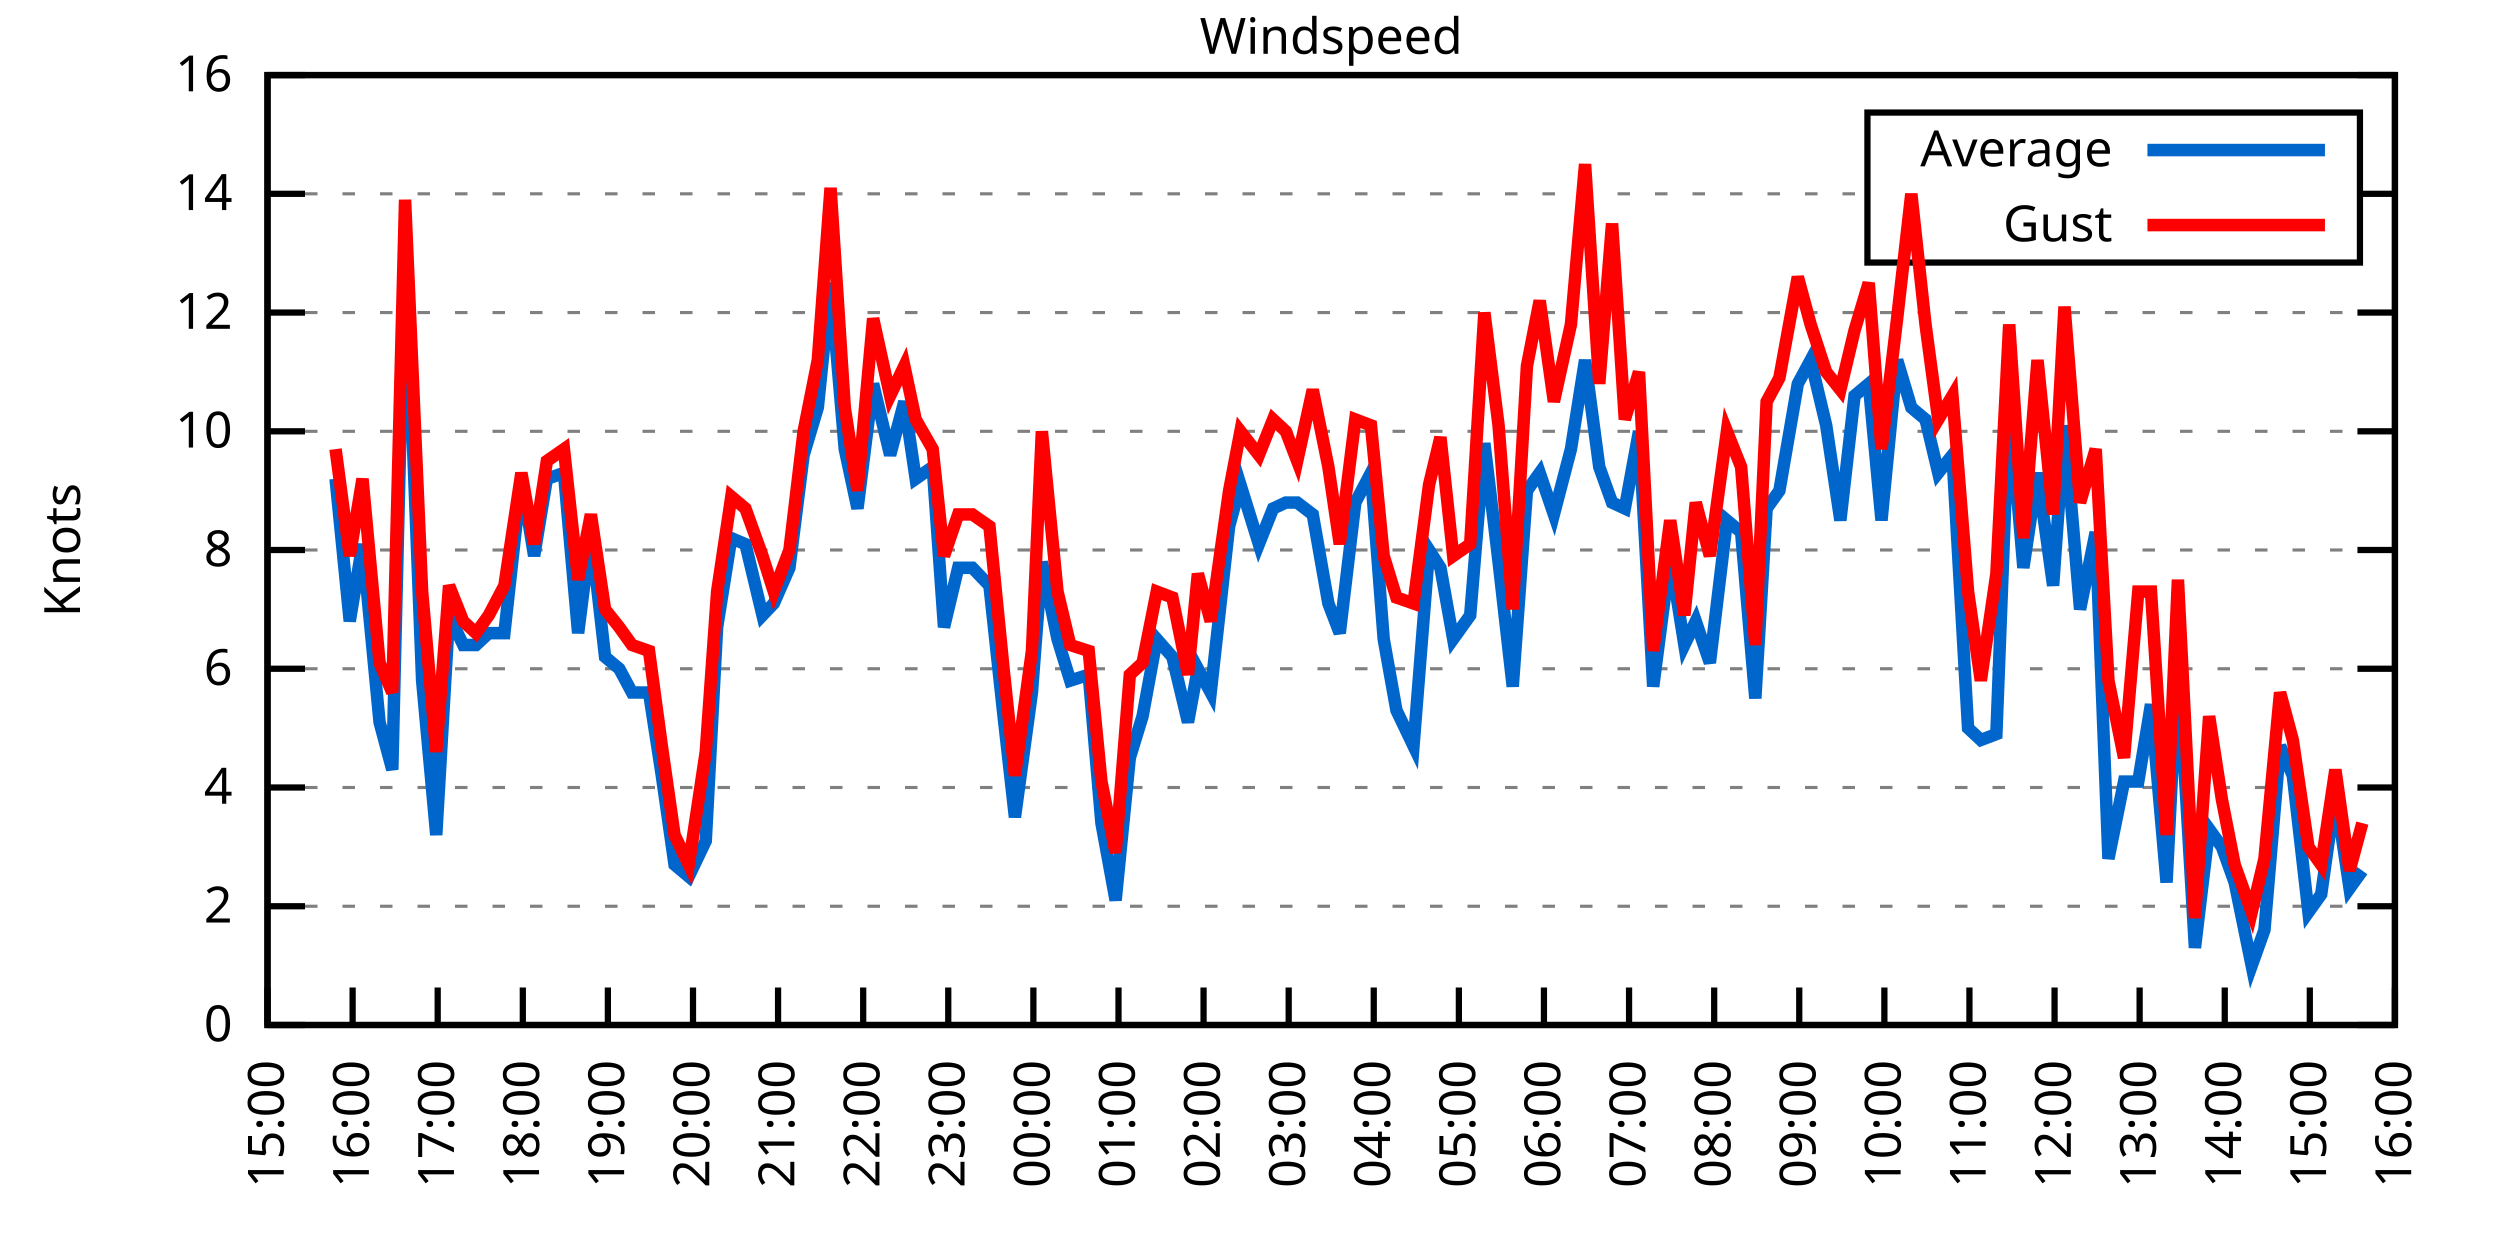
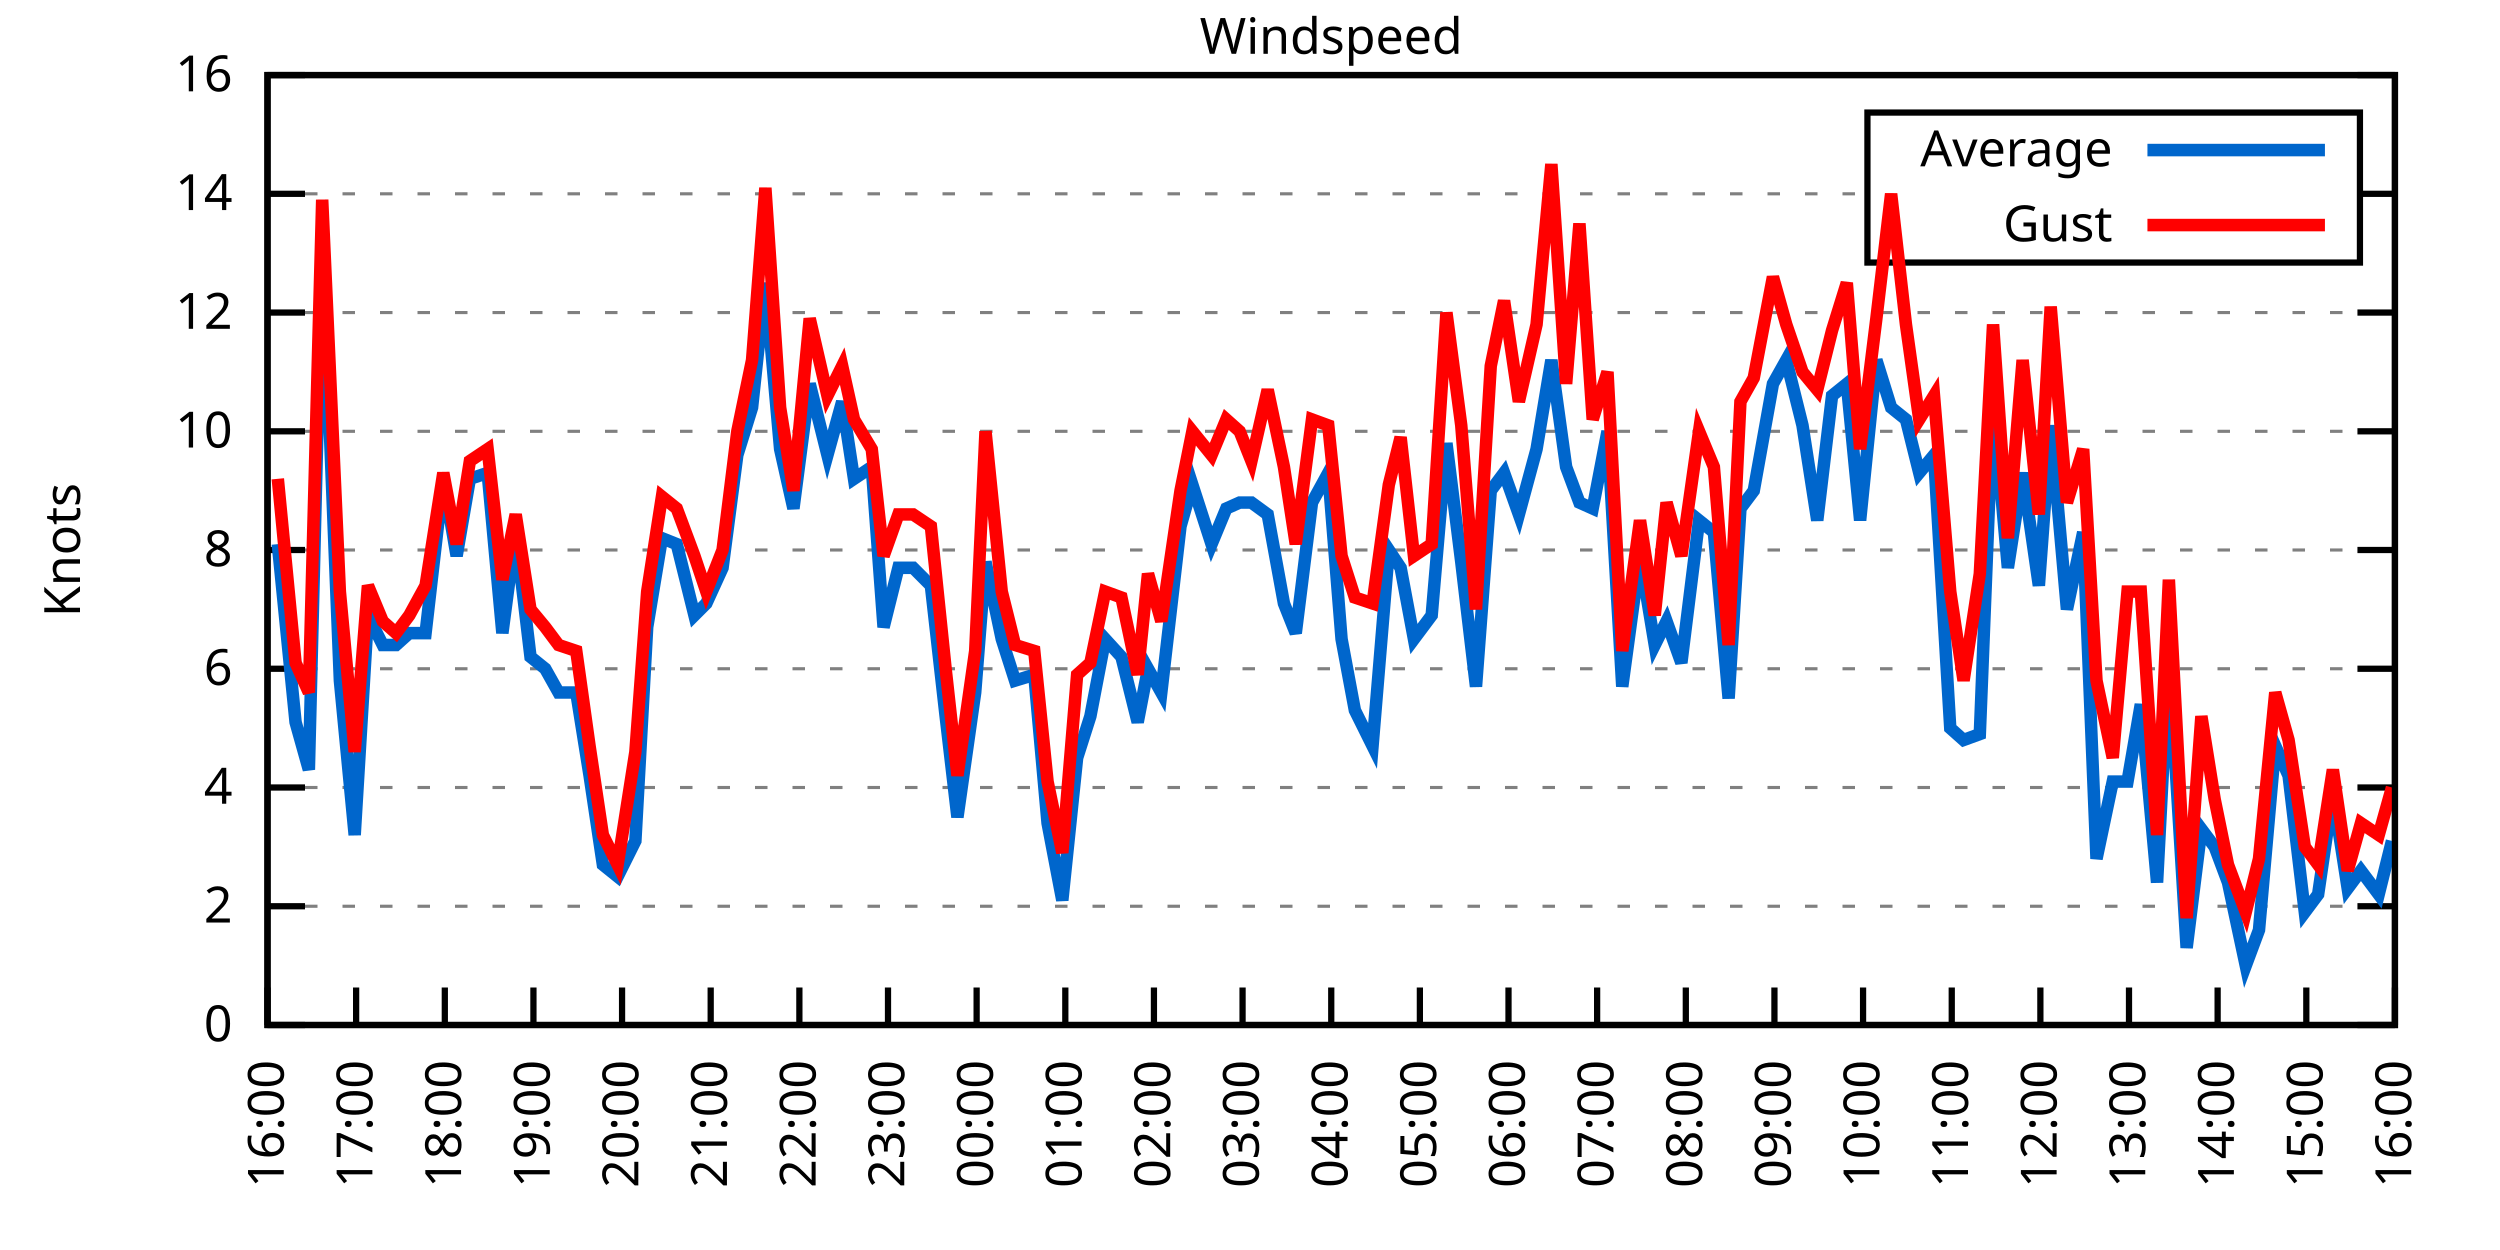
<svg xmlns="http://www.w3.org/2000/svg" xmlns:xlink="http://www.w3.org/1999/xlink" width="400" height="200" viewBox="0 0 400 200">
  <g id="gnuplot_canvas">
    <rect x="0" y="0" width="400" height="200" fill="none" />
    <defs>
      <circle id="gpDot" r="0.5" stroke-width="0.5" stroke="currentColor" />
      <path id="gpPt0" stroke-width="0.333" stroke="currentColor" d="M-1,0 h2 M0,-1 v2" />
      <path id="gpPt1" stroke-width="0.333" stroke="currentColor" d="M-1,-1 L1,1 M1,-1 L-1,1" />
      <path id="gpPt2" stroke-width="0.333" stroke="currentColor" d="M-1,0 L1,0 M0,-1 L0,1 M-1,-1 L1,1 M-1,1 L1,-1" />
      <rect id="gpPt3" stroke-width="0.333" stroke="currentColor" x="-1" y="-1" width="2" height="2" />
      <rect id="gpPt4" stroke-width="0.333" stroke="currentColor" fill="currentColor" x="-1" y="-1" width="2" height="2" />
      <circle id="gpPt5" stroke-width="0.333" stroke="currentColor" cx="0" cy="0" r="1" />
      <use xlink:href="#gpPt5" id="gpPt6" fill="currentColor" stroke="none" />
      <path id="gpPt7" stroke-width="0.333" stroke="currentColor" d="M0,-1.33 L-1.33,0.67 L1.33,0.67 z" />
      <use xlink:href="#gpPt7" id="gpPt8" fill="currentColor" stroke="none" />
      <use xlink:href="#gpPt7" id="gpPt9" stroke="currentColor" transform="rotate(180)" />
      <use xlink:href="#gpPt9" id="gpPt10" fill="currentColor" stroke="none" />
      <use xlink:href="#gpPt3" id="gpPt11" stroke="currentColor" transform="rotate(45)" />
      <use xlink:href="#gpPt11" id="gpPt12" fill="currentColor" stroke="none" />
      <path id="gpPt13" stroke-width="0.333" stroke="currentColor" d="M0,1.330 L1.265,0.411 L0.782,-1.067 L-0.782,-1.076 L-1.265,0.411 z" />
      <use xlink:href="#gpPt13" id="gpPt14" fill="currentColor" stroke="none" />
      <filter id="textbox" filterUnits="objectBoundingBox" x="0" y="0" height="1" width="1">
        <feFlood flood-color="white" flood-opacity="1" result="bgnd" />
        <feComposite in="SourceGraphic" in2="bgnd" operator="atop" />
      </filter>
      <filter id="greybox" filterUnits="objectBoundingBox" x="0" y="0" height="1" width="1">
        <feFlood flood-color="lightgrey" flood-opacity="1" result="grey" />
        <feComposite in="SourceGraphic" in2="grey" operator="atop" />
      </filter>
    </defs>
    <g fill="none" color="white" stroke="currentColor" stroke-width="1.00" stroke-linecap="butt" stroke-linejoin="miter">
</g>
    <g fill="none" color="black" stroke="currentColor" stroke-width="1.00" stroke-linecap="butt" stroke-linejoin="miter">
      <g stroke="none" shape-rendering="crispEdges">
        <polygon fill="rgb(255, 255, 255)" points="42.80,164.00 383.18,164.00 383.18,12.02 42.80,12.02 " />
      </g>
    </g>
    <g fill="none" color="black" stroke="currentColor" stroke-width="1.00" stroke-linecap="butt" stroke-linejoin="miter">
</g>
    <g fill="none" color="black" stroke="black" stroke-width="0.50" stroke-linecap="butt" stroke-linejoin="miter">
</g>
    <g fill="none" color="gray" stroke="currentColor" stroke-width="0.50" stroke-linecap="butt" stroke-linejoin="miter">
      <path stroke="gray" stroke-dasharray="2,4" class="gridline" d="M42.80,164.00 L383.19,164.00  " />
    </g>
    <g fill="none" color="gray" stroke="gray" stroke-width="1.00" stroke-linecap="butt" stroke-linejoin="miter">
</g>
    <g fill="none" color="black" stroke="currentColor" stroke-width="1.00" stroke-linecap="butt" stroke-linejoin="miter">
      <path stroke="black" d="M42.80,164.00 L48.80,164.00 M383.19,164.00 L377.19,164.00  " />
      <g transform="translate(37.20,166.60)" stroke="none" fill="black" font-family="Sans" font-size="8.00" text-anchor="end">
        <text>
          <tspan font-family="Sans"> 0</tspan>
        </text>
      </g>
    </g>
    <g fill="none" color="black" stroke="currentColor" stroke-width="1.00" stroke-linecap="butt" stroke-linejoin="miter">
</g>
    <g fill="none" color="black" stroke="black" stroke-width="0.50" stroke-linecap="butt" stroke-linejoin="miter">
</g>
    <g fill="none" color="gray" stroke="currentColor" stroke-width="0.50" stroke-linecap="butt" stroke-linejoin="miter">
      <path stroke="gray" stroke-dasharray="2,4" class="gridline" d="M42.80,145.00 L383.19,145.00  " />
    </g>
    <g fill="none" color="gray" stroke="gray" stroke-width="1.00" stroke-linecap="butt" stroke-linejoin="miter">
</g>
    <g fill="none" color="black" stroke="currentColor" stroke-width="1.00" stroke-linecap="butt" stroke-linejoin="miter">
      <path stroke="black" d="M42.80,145.00 L48.80,145.00 M383.19,145.00 L377.19,145.00  " />
      <g transform="translate(37.20,147.60)" stroke="none" fill="black" font-family="Sans" font-size="8.00" text-anchor="end">
        <text>
          <tspan font-family="Sans"> 2</tspan>
        </text>
      </g>
    </g>
    <g fill="none" color="black" stroke="currentColor" stroke-width="1.00" stroke-linecap="butt" stroke-linejoin="miter">
</g>
    <g fill="none" color="black" stroke="black" stroke-width="0.50" stroke-linecap="butt" stroke-linejoin="miter">
</g>
    <g fill="none" color="gray" stroke="currentColor" stroke-width="0.50" stroke-linecap="butt" stroke-linejoin="miter">
      <path stroke="gray" stroke-dasharray="2,4" class="gridline" d="M42.80,126.00 L383.19,126.00  " />
    </g>
    <g fill="none" color="gray" stroke="gray" stroke-width="1.00" stroke-linecap="butt" stroke-linejoin="miter">
</g>
    <g fill="none" color="black" stroke="currentColor" stroke-width="1.00" stroke-linecap="butt" stroke-linejoin="miter">
      <path stroke="black" d="M42.80,126.00 L48.80,126.00 M383.19,126.00 L377.19,126.00  " />
      <g transform="translate(37.20,128.60)" stroke="none" fill="black" font-family="Sans" font-size="8.00" text-anchor="end">
        <text>
          <tspan font-family="Sans"> 4</tspan>
        </text>
      </g>
    </g>
    <g fill="none" color="black" stroke="currentColor" stroke-width="1.00" stroke-linecap="butt" stroke-linejoin="miter">
</g>
    <g fill="none" color="black" stroke="black" stroke-width="0.50" stroke-linecap="butt" stroke-linejoin="miter">
</g>
    <g fill="none" color="gray" stroke="currentColor" stroke-width="0.50" stroke-linecap="butt" stroke-linejoin="miter">
      <path stroke="gray" stroke-dasharray="2,4" class="gridline" d="M42.80,107.00 L383.19,107.00  " />
    </g>
    <g fill="none" color="gray" stroke="gray" stroke-width="1.00" stroke-linecap="butt" stroke-linejoin="miter">
</g>
    <g fill="none" color="black" stroke="currentColor" stroke-width="1.00" stroke-linecap="butt" stroke-linejoin="miter">
      <path stroke="black" d="M42.80,107.00 L48.80,107.00 M383.19,107.00 L377.19,107.00  " />
      <g transform="translate(37.20,109.60)" stroke="none" fill="black" font-family="Sans" font-size="8.00" text-anchor="end">
        <text>
          <tspan font-family="Sans"> 6</tspan>
        </text>
      </g>
    </g>
    <g fill="none" color="black" stroke="currentColor" stroke-width="1.00" stroke-linecap="butt" stroke-linejoin="miter">
</g>
    <g fill="none" color="black" stroke="black" stroke-width="0.50" stroke-linecap="butt" stroke-linejoin="miter">
</g>
    <g fill="none" color="gray" stroke="currentColor" stroke-width="0.50" stroke-linecap="butt" stroke-linejoin="miter">
      <path stroke="gray" stroke-dasharray="2,4" class="gridline" d="M42.80,88.00 L383.19,88.00  " />
    </g>
    <g fill="none" color="gray" stroke="gray" stroke-width="1.00" stroke-linecap="butt" stroke-linejoin="miter">
</g>
    <g fill="none" color="black" stroke="currentColor" stroke-width="1.00" stroke-linecap="butt" stroke-linejoin="miter">
      <path stroke="black" d="M42.80,88.00 L48.80,88.00 M383.19,88.00 L377.19,88.00  " />
      <g transform="translate(37.20,90.60)" stroke="none" fill="black" font-family="Sans" font-size="8.00" text-anchor="end">
        <text>
          <tspan font-family="Sans"> 8</tspan>
        </text>
      </g>
    </g>
    <g fill="none" color="black" stroke="currentColor" stroke-width="1.00" stroke-linecap="butt" stroke-linejoin="miter">
</g>
    <g fill="none" color="black" stroke="black" stroke-width="0.50" stroke-linecap="butt" stroke-linejoin="miter">
</g>
    <g fill="none" color="gray" stroke="currentColor" stroke-width="0.50" stroke-linecap="butt" stroke-linejoin="miter">
      <path stroke="gray" stroke-dasharray="2,4" class="gridline" d="M42.80,69.01 L383.19,69.01  " />
    </g>
    <g fill="none" color="gray" stroke="gray" stroke-width="1.00" stroke-linecap="butt" stroke-linejoin="miter">
</g>
    <g fill="none" color="black" stroke="currentColor" stroke-width="1.00" stroke-linecap="butt" stroke-linejoin="miter">
      <path stroke="black" d="M42.80,69.01 L48.80,69.01 M383.19,69.01 L377.19,69.01  " />
      <g transform="translate(37.20,71.61)" stroke="none" fill="black" font-family="Sans" font-size="8.00" text-anchor="end">
        <text>
          <tspan font-family="Sans"> 10</tspan>
        </text>
      </g>
    </g>
    <g fill="none" color="black" stroke="currentColor" stroke-width="1.00" stroke-linecap="butt" stroke-linejoin="miter">
</g>
    <g fill="none" color="black" stroke="black" stroke-width="0.50" stroke-linecap="butt" stroke-linejoin="miter">
</g>
    <g fill="none" color="gray" stroke="currentColor" stroke-width="0.50" stroke-linecap="butt" stroke-linejoin="miter">
      <path stroke="gray" stroke-dasharray="2,4" class="gridline" d="M42.80,50.01 L383.19,50.01  " />
    </g>
    <g fill="none" color="gray" stroke="gray" stroke-width="1.00" stroke-linecap="butt" stroke-linejoin="miter">
</g>
    <g fill="none" color="black" stroke="currentColor" stroke-width="1.00" stroke-linecap="butt" stroke-linejoin="miter">
      <path stroke="black" d="M42.80,50.01 L48.80,50.01 M383.19,50.01 L377.19,50.01  " />
      <g transform="translate(37.20,52.61)" stroke="none" fill="black" font-family="Sans" font-size="8.00" text-anchor="end">
        <text>
          <tspan font-family="Sans"> 12</tspan>
        </text>
      </g>
    </g>
    <g fill="none" color="black" stroke="currentColor" stroke-width="1.00" stroke-linecap="butt" stroke-linejoin="miter">
</g>
    <g fill="none" color="black" stroke="black" stroke-width="0.50" stroke-linecap="butt" stroke-linejoin="miter">
</g>
    <g fill="none" color="gray" stroke="currentColor" stroke-width="0.50" stroke-linecap="butt" stroke-linejoin="miter">
      <path stroke="gray" stroke-dasharray="2,4" class="gridline" d="M42.80,31.01 L298.79,31.01 M377.59,31.01 L383.19,31.01  " />
    </g>
    <g fill="none" color="gray" stroke="gray" stroke-width="1.00" stroke-linecap="butt" stroke-linejoin="miter">
</g>
    <g fill="none" color="black" stroke="currentColor" stroke-width="1.00" stroke-linecap="butt" stroke-linejoin="miter">
      <path stroke="black" d="M42.80,31.01 L48.80,31.01 M383.19,31.01 L377.19,31.01  " />
      <g transform="translate(37.20,33.61)" stroke="none" fill="black" font-family="Sans" font-size="8.00" text-anchor="end">
        <text>
          <tspan font-family="Sans"> 14</tspan>
        </text>
      </g>
    </g>
    <g fill="none" color="black" stroke="currentColor" stroke-width="1.00" stroke-linecap="butt" stroke-linejoin="miter">
</g>
    <g fill="none" color="black" stroke="black" stroke-width="0.50" stroke-linecap="butt" stroke-linejoin="miter">
</g>
    <g fill="none" color="gray" stroke="currentColor" stroke-width="0.50" stroke-linecap="butt" stroke-linejoin="miter">
      <path stroke="gray" stroke-dasharray="2,4" class="gridline" d="M42.80,12.01 L383.19,12.01  " />
    </g>
    <g fill="none" color="gray" stroke="gray" stroke-width="1.00" stroke-linecap="butt" stroke-linejoin="miter">
</g>
    <g fill="none" color="black" stroke="currentColor" stroke-width="1.00" stroke-linecap="butt" stroke-linejoin="miter">
      <path stroke="black" d="M42.80,12.01 L48.80,12.01 M383.19,12.01 L377.19,12.01  " />
      <g transform="translate(37.20,14.61)" stroke="none" fill="black" font-family="Sans" font-size="8.00" text-anchor="end">
        <text>
          <tspan font-family="Sans"> 16</tspan>
        </text>
      </g>
    </g>
    <g fill="none" color="black" stroke="currentColor" stroke-width="1.00" stroke-linecap="butt" stroke-linejoin="miter">
      <path stroke="black" d="M42.80,164.00 L42.80,158.00  " />
      <g transform="translate(45.40,169.60) rotate(270.00)" stroke="none" fill="black" font-family="Sans" font-size="8.00" text-anchor="end">
        <text>
-           <tspan font-family="Sans">15:00</tspan>
-         </text>
-       </g>
-     </g>
-     <g fill="none" color="black" stroke="currentColor" stroke-width="1.00" stroke-linecap="butt" stroke-linejoin="miter">
-       <path stroke="black" d="M56.42,164.00 L56.42,158.00  " />
-       <g transform="translate(59.02,169.60) rotate(270.00)" stroke="none" fill="black" font-family="Sans" font-size="8.00" text-anchor="end">
-         <text>
          <tspan font-family="Sans">16:00</tspan>
        </text>
      </g>
    </g>
    <g fill="none" color="black" stroke="currentColor" stroke-width="1.00" stroke-linecap="butt" stroke-linejoin="miter">
-       <path stroke="black" d="M70.03,164.00 L70.03,158.00  " />
-       <g transform="translate(72.63,169.60) rotate(270.00)" stroke="none" fill="black" font-family="Sans" font-size="8.00" text-anchor="end">
+       <path stroke="black" d="M56.98,164.00 L56.98,158.00  " />
+       <g transform="translate(59.58,169.60) rotate(270.00)" stroke="none" fill="black" font-family="Sans" font-size="8.00" text-anchor="end">
        <text>
          <tspan font-family="Sans">17:00</tspan>
        </text>
      </g>
    </g>
    <g fill="none" color="black" stroke="currentColor" stroke-width="1.00" stroke-linecap="butt" stroke-linejoin="miter">
-       <path stroke="black" d="M83.65,164.00 L83.65,158.00  " />
-       <g transform="translate(86.25,169.60) rotate(270.00)" stroke="none" fill="black" font-family="Sans" font-size="8.00" text-anchor="end">
+       <path stroke="black" d="M71.17,164.00 L71.17,158.00  " />
+       <g transform="translate(73.77,169.60) rotate(270.00)" stroke="none" fill="black" font-family="Sans" font-size="8.00" text-anchor="end">
        <text>
          <tspan font-family="Sans">18:00</tspan>
        </text>
      </g>
    </g>
    <g fill="none" color="black" stroke="currentColor" stroke-width="1.00" stroke-linecap="butt" stroke-linejoin="miter">
-       <path stroke="black" d="M97.26,164.00 L97.26,158.00  " />
-       <g transform="translate(99.86,169.60) rotate(270.00)" stroke="none" fill="black" font-family="Sans" font-size="8.00" text-anchor="end">
+       <path stroke="black" d="M85.35,164.00 L85.35,158.00  " />
+       <g transform="translate(87.95,169.60) rotate(270.00)" stroke="none" fill="black" font-family="Sans" font-size="8.00" text-anchor="end">
        <text>
          <tspan font-family="Sans">19:00</tspan>
        </text>
      </g>
    </g>
    <g fill="none" color="black" stroke="currentColor" stroke-width="1.00" stroke-linecap="butt" stroke-linejoin="miter">
-       <path stroke="black" d="M110.88,164.00 L110.88,158.00  " />
-       <g transform="translate(113.48,169.60) rotate(270.00)" stroke="none" fill="black" font-family="Sans" font-size="8.00" text-anchor="end">
+       <path stroke="black" d="M99.53,164.00 L99.53,158.00  " />
+       <g transform="translate(102.13,169.60) rotate(270.00)" stroke="none" fill="black" font-family="Sans" font-size="8.00" text-anchor="end">
        <text>
          <tspan font-family="Sans">20:00</tspan>
        </text>
      </g>
    </g>
    <g fill="none" color="black" stroke="currentColor" stroke-width="1.00" stroke-linecap="butt" stroke-linejoin="miter">
-       <path stroke="black" d="M124.49,164.00 L124.49,158.00  " />
-       <g transform="translate(127.09,169.60) rotate(270.00)" stroke="none" fill="black" font-family="Sans" font-size="8.00" text-anchor="end">
+       <path stroke="black" d="M113.71,164.00 L113.71,158.00  " />
+       <g transform="translate(116.31,169.60) rotate(270.00)" stroke="none" fill="black" font-family="Sans" font-size="8.00" text-anchor="end">
        <text>
          <tspan font-family="Sans">21:00</tspan>
        </text>
      </g>
    </g>
    <g fill="none" color="black" stroke="currentColor" stroke-width="1.00" stroke-linecap="butt" stroke-linejoin="miter">
-       <path stroke="black" d="M138.11,164.00 L138.11,158.00  " />
-       <g transform="translate(140.71,169.60) rotate(270.00)" stroke="none" fill="black" font-family="Sans" font-size="8.00" text-anchor="end">
+       <path stroke="black" d="M127.90,164.00 L127.90,158.00  " />
+       <g transform="translate(130.50,169.60) rotate(270.00)" stroke="none" fill="black" font-family="Sans" font-size="8.00" text-anchor="end">
        <text>
          <tspan font-family="Sans">22:00</tspan>
        </text>
      </g>
    </g>
    <g fill="none" color="black" stroke="currentColor" stroke-width="1.00" stroke-linecap="butt" stroke-linejoin="miter">
-       <path stroke="black" d="M151.72,164.00 L151.72,158.00  " />
-       <g transform="translate(154.32,169.60) rotate(270.00)" stroke="none" fill="black" font-family="Sans" font-size="8.00" text-anchor="end">
+       <path stroke="black" d="M142.08,164.00 L142.08,158.00  " />
+       <g transform="translate(144.68,169.60) rotate(270.00)" stroke="none" fill="black" font-family="Sans" font-size="8.00" text-anchor="end">
        <text>
          <tspan font-family="Sans">23:00</tspan>
        </text>
      </g>
    </g>
    <g fill="none" color="black" stroke="currentColor" stroke-width="1.00" stroke-linecap="butt" stroke-linejoin="miter">
-       <path stroke="black" d="M165.34,164.00 L165.34,158.00  " />
-       <g transform="translate(167.94,169.60) rotate(270.00)" stroke="none" fill="black" font-family="Sans" font-size="8.00" text-anchor="end">
+       <path stroke="black" d="M156.26,164.00 L156.26,158.00  " />
+       <g transform="translate(158.86,169.60) rotate(270.00)" stroke="none" fill="black" font-family="Sans" font-size="8.00" text-anchor="end">
        <text>
          <tspan font-family="Sans">00:00</tspan>
        </text>
      </g>
    </g>
    <g fill="none" color="black" stroke="currentColor" stroke-width="1.00" stroke-linecap="butt" stroke-linejoin="miter">
-       <path stroke="black" d="M178.96,164.00 L178.96,158.00  " />
-       <g transform="translate(181.56,169.60) rotate(270.00)" stroke="none" fill="black" font-family="Sans" font-size="8.00" text-anchor="end">
+       <path stroke="black" d="M170.45,164.00 L170.45,158.00  " />
+       <g transform="translate(173.05,169.60) rotate(270.00)" stroke="none" fill="black" font-family="Sans" font-size="8.00" text-anchor="end">
        <text>
          <tspan font-family="Sans">01:00</tspan>
        </text>
      </g>
    </g>
    <g fill="none" color="black" stroke="currentColor" stroke-width="1.00" stroke-linecap="butt" stroke-linejoin="miter">
-       <path stroke="black" d="M192.57,164.00 L192.57,158.00  " />
-       <g transform="translate(195.17,169.60) rotate(270.00)" stroke="none" fill="black" font-family="Sans" font-size="8.00" text-anchor="end">
+       <path stroke="black" d="M184.63,164.00 L184.63,158.00  " />
+       <g transform="translate(187.23,169.60) rotate(270.00)" stroke="none" fill="black" font-family="Sans" font-size="8.00" text-anchor="end">
        <text>
          <tspan font-family="Sans">02:00</tspan>
        </text>
      </g>
    </g>
    <g fill="none" color="black" stroke="currentColor" stroke-width="1.00" stroke-linecap="butt" stroke-linejoin="miter">
-       <path stroke="black" d="M206.19,164.00 L206.19,158.00  " />
-       <g transform="translate(208.79,169.60) rotate(270.00)" stroke="none" fill="black" font-family="Sans" font-size="8.00" text-anchor="end">
+       <path stroke="black" d="M198.81,164.00 L198.81,158.00  " />
+       <g transform="translate(201.41,169.60) rotate(270.00)" stroke="none" fill="black" font-family="Sans" font-size="8.00" text-anchor="end">
        <text>
          <tspan font-family="Sans">03:00</tspan>
        </text>
      </g>
    </g>
    <g fill="none" color="black" stroke="currentColor" stroke-width="1.00" stroke-linecap="butt" stroke-linejoin="miter">
-       <path stroke="black" d="M219.80,164.00 L219.80,158.00  " />
-       <g transform="translate(222.40,169.60) rotate(270.00)" stroke="none" fill="black" font-family="Sans" font-size="8.00" text-anchor="end">
+       <path stroke="black" d="M213.00,164.00 L213.00,158.00  " />
+       <g transform="translate(215.60,169.60) rotate(270.00)" stroke="none" fill="black" font-family="Sans" font-size="8.00" text-anchor="end">
        <text>
          <tspan font-family="Sans">04:00</tspan>
        </text>
      </g>
    </g>
    <g fill="none" color="black" stroke="currentColor" stroke-width="1.00" stroke-linecap="butt" stroke-linejoin="miter">
-       <path stroke="black" d="M233.42,164.00 L233.42,158.00  " />
-       <g transform="translate(236.02,169.60) rotate(270.00)" stroke="none" fill="black" font-family="Sans" font-size="8.00" text-anchor="end">
+       <path stroke="black" d="M227.18,164.00 L227.18,158.00  " />
+       <g transform="translate(229.78,169.60) rotate(270.00)" stroke="none" fill="black" font-family="Sans" font-size="8.00" text-anchor="end">
        <text>
          <tspan font-family="Sans">05:00</tspan>
        </text>
      </g>
    </g>
    <g fill="none" color="black" stroke="currentColor" stroke-width="1.00" stroke-linecap="butt" stroke-linejoin="miter">
-       <path stroke="black" d="M247.03,164.00 L247.03,158.00  " />
-       <g transform="translate(249.63,169.60) rotate(270.00)" stroke="none" fill="black" font-family="Sans" font-size="8.00" text-anchor="end">
+       <path stroke="black" d="M241.36,164.00 L241.36,158.00  " />
+       <g transform="translate(243.96,169.60) rotate(270.00)" stroke="none" fill="black" font-family="Sans" font-size="8.00" text-anchor="end">
        <text>
          <tspan font-family="Sans">06:00</tspan>
        </text>
      </g>
    </g>
    <g fill="none" color="black" stroke="currentColor" stroke-width="1.00" stroke-linecap="butt" stroke-linejoin="miter">
-       <path stroke="black" d="M260.65,164.00 L260.65,158.00  " />
-       <g transform="translate(263.25,169.60) rotate(270.00)" stroke="none" fill="black" font-family="Sans" font-size="8.00" text-anchor="end">
+       <path stroke="black" d="M255.54,164.00 L255.54,158.00  " />
+       <g transform="translate(258.14,169.60) rotate(270.00)" stroke="none" fill="black" font-family="Sans" font-size="8.00" text-anchor="end">
        <text>
          <tspan font-family="Sans">07:00</tspan>
        </text>
      </g>
    </g>
    <g fill="none" color="black" stroke="currentColor" stroke-width="1.00" stroke-linecap="butt" stroke-linejoin="miter">
-       <path stroke="black" d="M274.27,164.00 L274.27,158.00  " />
-       <g transform="translate(276.87,169.60) rotate(270.00)" stroke="none" fill="black" font-family="Sans" font-size="8.00" text-anchor="end">
+       <path stroke="black" d="M269.73,164.00 L269.73,158.00  " />
+       <g transform="translate(272.33,169.60) rotate(270.00)" stroke="none" fill="black" font-family="Sans" font-size="8.00" text-anchor="end">
        <text>
          <tspan font-family="Sans">08:00</tspan>
        </text>
      </g>
    </g>
    <g fill="none" color="black" stroke="currentColor" stroke-width="1.00" stroke-linecap="butt" stroke-linejoin="miter">
-       <path stroke="black" d="M287.88,164.00 L287.88,158.00  " />
-       <g transform="translate(290.48,169.60) rotate(270.00)" stroke="none" fill="black" font-family="Sans" font-size="8.00" text-anchor="end">
+       <path stroke="black" d="M283.91,164.00 L283.91,158.00  " />
+       <g transform="translate(286.51,169.60) rotate(270.00)" stroke="none" fill="black" font-family="Sans" font-size="8.00" text-anchor="end">
        <text>
          <tspan font-family="Sans">09:00</tspan>
        </text>
      </g>
    </g>
    <g fill="none" color="black" stroke="currentColor" stroke-width="1.00" stroke-linecap="butt" stroke-linejoin="miter">
-       <path stroke="black" d="M301.50,164.00 L301.50,158.00  " />
-       <g transform="translate(304.10,169.60) rotate(270.00)" stroke="none" fill="black" font-family="Sans" font-size="8.00" text-anchor="end">
+       <path stroke="black" d="M298.09,164.00 L298.09,158.00  " />
+       <g transform="translate(300.69,169.60) rotate(270.00)" stroke="none" fill="black" font-family="Sans" font-size="8.00" text-anchor="end">
        <text>
          <tspan font-family="Sans">10:00</tspan>
        </text>
      </g>
    </g>
    <g fill="none" color="black" stroke="currentColor" stroke-width="1.00" stroke-linecap="butt" stroke-linejoin="miter">
-       <path stroke="black" d="M315.11,164.00 L315.11,158.00  " />
-       <g transform="translate(317.71,169.60) rotate(270.00)" stroke="none" fill="black" font-family="Sans" font-size="8.00" text-anchor="end">
+       <path stroke="black" d="M312.28,164.00 L312.28,158.00  " />
+       <g transform="translate(314.88,169.60) rotate(270.00)" stroke="none" fill="black" font-family="Sans" font-size="8.00" text-anchor="end">
        <text>
          <tspan font-family="Sans">11:00</tspan>
        </text>
      </g>
    </g>
    <g fill="none" color="black" stroke="currentColor" stroke-width="1.00" stroke-linecap="butt" stroke-linejoin="miter">
-       <path stroke="black" d="M328.73,164.00 L328.73,158.00  " />
-       <g transform="translate(331.33,169.60) rotate(270.00)" stroke="none" fill="black" font-family="Sans" font-size="8.00" text-anchor="end">
+       <path stroke="black" d="M326.46,164.00 L326.46,158.00  " />
+       <g transform="translate(329.06,169.60) rotate(270.00)" stroke="none" fill="black" font-family="Sans" font-size="8.00" text-anchor="end">
        <text>
          <tspan font-family="Sans">12:00</tspan>
        </text>
      </g>
    </g>
    <g fill="none" color="black" stroke="currentColor" stroke-width="1.00" stroke-linecap="butt" stroke-linejoin="miter">
-       <path stroke="black" d="M342.34,164.00 L342.34,158.00  " />
-       <g transform="translate(344.94,169.60) rotate(270.00)" stroke="none" fill="black" font-family="Sans" font-size="8.00" text-anchor="end">
+       <path stroke="black" d="M340.64,164.00 L340.64,158.00  " />
+       <g transform="translate(343.24,169.60) rotate(270.00)" stroke="none" fill="black" font-family="Sans" font-size="8.00" text-anchor="end">
        <text>
          <tspan font-family="Sans">13:00</tspan>
        </text>
      </g>
    </g>
    <g fill="none" color="black" stroke="currentColor" stroke-width="1.00" stroke-linecap="butt" stroke-linejoin="miter">
-       <path stroke="black" d="M355.96,164.00 L355.96,158.00  " />
-       <g transform="translate(358.56,169.60) rotate(270.00)" stroke="none" fill="black" font-family="Sans" font-size="8.00" text-anchor="end">
+       <path stroke="black" d="M354.82,164.00 L354.82,158.00  " />
+       <g transform="translate(357.42,169.60) rotate(270.00)" stroke="none" fill="black" font-family="Sans" font-size="8.00" text-anchor="end">
        <text>
          <tspan font-family="Sans">14:00</tspan>
        </text>
      </g>
    </g>
    <g fill="none" color="black" stroke="currentColor" stroke-width="1.00" stroke-linecap="butt" stroke-linejoin="miter">
-       <path stroke="black" d="M369.57,164.00 L369.57,158.00  " />
-       <g transform="translate(372.17,169.60) rotate(270.00)" stroke="none" fill="black" font-family="Sans" font-size="8.00" text-anchor="end">
+       <path stroke="black" d="M369.01,164.00 L369.01,158.00  " />
+       <g transform="translate(371.61,169.60) rotate(270.00)" stroke="none" fill="black" font-family="Sans" font-size="8.00" text-anchor="end">
        <text>
          <tspan font-family="Sans">15:00</tspan>
        </text>
      </g>
    </g>
    <g fill="none" color="black" stroke="currentColor" stroke-width="1.00" stroke-linecap="butt" stroke-linejoin="miter">
      <path stroke="black" d="M383.19,164.00 L383.19,158.00  " />
      <g transform="translate(385.79,169.60) rotate(270.00)" stroke="none" fill="black" font-family="Sans" font-size="8.00" text-anchor="end">
        <text>
          <tspan font-family="Sans">16:00</tspan>
        </text>
      </g>
    </g>
    <g fill="none" color="black" stroke="currentColor" stroke-width="1.00" stroke-linecap="butt" stroke-linejoin="miter">
</g>
    <g fill="none" color="black" stroke="currentColor" stroke-width="1.00" stroke-linecap="butt" stroke-linejoin="miter">
      <path stroke="black" d="M42.80,12.01 L42.80,164.00 L383.19,164.00 L383.19,12.01 L42.80,12.01 Z  " />
    </g>
    <g fill="none" color="black" stroke="currentColor" stroke-width="1.00" stroke-linecap="butt" stroke-linejoin="miter">
</g>
    <g fill="none" color="black" stroke="currentColor" stroke-width="1.00" stroke-linecap="butt" stroke-linejoin="miter">
      <path stroke="black" d="M298.79,42.01 L298.79,18.01 L377.59,18.01 L377.59,42.01 L298.79,42.01 Z  " />
    </g>
    <g id="Windspeed_plot_1">
      <g fill="none" color="white" stroke="black" stroke-width="2.00" stroke-linecap="butt" stroke-linejoin="miter">
</g>
      <g fill="none" color="black" stroke="currentColor" stroke-width="2.00" stroke-linecap="butt" stroke-linejoin="miter">
        <g transform="translate(337.99,26.61)" stroke="none" fill="black" font-family="Sans" font-size="8.00" text-anchor="end">
          <text>
            <tspan font-family="Sans">Average</tspan>
          </text>
        </g>
      </g>
      <g fill="none" color="black" stroke="currentColor" stroke-width="2.00" stroke-linecap="butt" stroke-linejoin="miter">
-         <path stroke="rgb(  0, 102, 204)" d="M343.59,24.01 L371.99,24.01 M53.69,76.61 L55.96,99.40 L58.00,87.06 L60.73,115.55 L62.77,123.15 L64.81,38.61   L67.54,108.90 L69.80,133.60 L71.85,98.45 L74.12,103.20 L76.16,103.20 L78.20,101.30 L80.70,101.30 L83.42,76.61   L85.46,88.95 L87.50,76.61 L90.23,75.66 L92.50,101.30 L94.54,85.16 L96.81,105.10 L99.08,107.00 L101.12,110.80   L103.84,110.80 L105.89,124.10 L107.93,138.35 L110.20,140.25 L112.92,134.55 L114.74,100.35 L117.01,86.11 L119.27,87.06   L122.00,98.45 L123.81,96.55 L126.31,90.85 L128.58,72.81 L130.85,65.21 L132.89,45.26 L135.16,71.86 L137.20,81.36   L139.70,61.41 L142.42,72.81 L144.69,64.26 L146.51,76.61 L149.23,74.71 L151.04,100.35 L153.31,90.85 L155.58,90.85   L158.31,93.70 L160.57,114.60 L162.39,130.75 L165.11,110.80 L166.70,89.90 L169.20,102.25 L171.24,108.90 L174.19,107.95   L176.23,131.70 L178.50,144.05 L180.77,121.25 L182.81,114.60 L185.08,102.25 L187.58,105.10 L190.08,115.55 L191.66,107.00   L193.71,110.80 L196.66,84.21 L198.47,77.56 L201.42,87.06 L203.69,81.36 L205.73,80.41 L207.55,80.41 L210.04,82.31   L212.54,96.55 L214.36,101.30 L216.85,80.41 L219.35,75.66 L221.39,102.25 L223.43,113.65 L226.16,119.35 L228.65,88.00   L230.47,90.85 L232.51,102.25 L235.23,98.45 L237.50,70.91 L239.77,89.90 L242.04,109.85 L244.31,78.51 L246.35,75.66   L248.62,82.31 L251.35,71.86 L253.61,57.61 L255.88,74.71 L257.93,80.41 L259.97,81.36 L262.24,69.01 L264.51,109.85   L267.23,88.95 L269.50,103.20 L271.32,99.40 L273.58,106.05 L276.31,83.26 L278.58,85.16 L280.85,111.75 L282.66,81.36   L284.70,78.51 L287.65,61.41 L289.70,57.61 L292.19,68.06 L294.46,83.26 L296.73,63.31 L299.00,61.41 L301.04,83.26   L303.54,57.61 L305.81,65.21 L308.08,67.11 L310.12,75.66 L312.39,72.81 L314.89,116.50 L316.93,118.40 L319.42,117.45   L321.47,64.26 L323.74,90.85 L326.00,75.66 L328.50,93.70 L330.32,68.06 L332.81,97.50 L335.31,85.16 L337.35,137.40   L339.85,125.05 L342.12,125.05 L344.16,112.70 L346.65,141.20 L348.47,105.10 L351.19,151.65 L353.46,132.65 L355.50,135.50   L357.55,141.20 L360.27,154.50 L362.31,148.80 L364.81,119.35 L366.85,124.10 L369.35,145.95 L371.39,143.10 L373.66,126.95   L375.93,142.15 L377.97,139.30  " />
+         <path stroke="rgb(  0, 102, 204)" d="M343.59,24.01 L371.99,24.01 M44.45,87.06 L47.29,115.55 L49.42,123.15 L51.55,38.61 L54.38,108.90 L56.75,133.60   L58.87,98.45 L61.24,103.20 L63.37,103.20 L65.49,101.30 L68.09,101.30 L70.93,76.61 L73.06,88.95 L75.18,76.61   L78.02,75.66 L80.38,101.30 L82.51,85.16 L84.88,105.10 L87.24,107.00 L89.37,110.80 L92.20,110.80 L94.33,124.10   L96.46,138.35 L98.82,140.25 L101.66,134.55 L103.55,100.35 L105.91,86.11 L108.28,87.06 L111.11,98.45 L113.01,96.55   L115.61,90.85 L117.97,72.81 L120.33,65.21 L122.46,45.26 L124.82,71.86 L126.95,81.36 L129.55,61.41 L132.39,72.81   L134.75,64.26 L136.64,76.61 L139.48,74.71 L141.37,100.35 L143.74,90.85 L146.10,90.85 L148.94,93.70 L151.30,114.60   L153.19,130.75 L156.03,110.80 L157.68,89.90 L160.28,102.25 L162.41,108.90 L165.48,107.95 L167.61,131.70 L169.97,144.05   L172.34,121.25 L174.46,114.60 L176.83,102.25 L179.43,105.10 L182.03,115.55 L183.68,107.00 L185.81,110.80 L188.88,84.21   L190.78,77.56 L193.85,87.06 L196.21,81.36 L198.34,80.41 L200.23,80.41 L202.83,82.31 L205.43,96.55 L207.32,101.30   L209.92,80.41 L212.52,75.66 L214.65,102.25 L216.78,113.65 L219.61,119.35 L222.21,88.00 L224.10,90.85 L226.23,102.25   L229.07,98.45 L231.43,70.91 L233.80,89.90 L236.16,109.85 L238.52,78.51 L240.65,75.66 L243.02,82.31 L245.85,71.86   L248.22,57.61 L250.58,74.71 L252.71,80.41 L254.83,81.36 L257.20,69.01 L259.56,109.85 L262.40,88.95 L264.76,103.20   L266.65,99.40 L269.02,106.05 L271.85,83.26 L274.22,85.16 L276.58,111.75 L278.47,81.36 L280.60,78.51 L283.67,61.41   L285.80,57.61 L288.40,68.06 L290.76,83.26 L293.13,63.31 L295.49,61.41 L297.62,83.26 L300.22,57.61 L302.58,65.21   L304.95,67.11 L307.08,75.66 L309.44,72.81 L312.04,116.50 L314.17,118.40 L316.77,117.45 L318.89,64.26 L321.26,90.85   L323.62,75.66 L326.22,93.70 L328.11,68.06 L330.71,97.50 L333.31,85.16 L335.44,137.40 L338.04,125.05 L340.40,125.05   L342.53,112.70 L345.13,141.20 L347.02,105.10 L349.86,151.65 L352.22,132.65 L354.35,135.50 L356.48,141.20 L359.32,154.50   L361.44,148.80 L364.04,119.35 L366.17,124.10 L368.77,145.95 L370.90,143.10 L373.26,126.95 L375.63,142.15 L377.75,139.30   L380.59,143.10 L382.72,134.55  " />
      </g>
    </g>
    <g id="Windspeed_plot_2">
      <g fill="none" color="black" stroke="currentColor" stroke-width="2.00" stroke-linecap="butt" stroke-linejoin="miter">
        <g transform="translate(337.99,38.61)" stroke="none" fill="black" font-family="Sans" font-size="8.00" text-anchor="end">
          <text>
            <tspan font-family="Sans">Gust</tspan>
          </text>
        </g>
      </g>
      <g fill="none" color="black" stroke="currentColor" stroke-width="2.00" stroke-linecap="butt" stroke-linejoin="miter">
-         <path stroke="rgb(255,   0,   0)" d="M343.59,36.01 L371.99,36.01 M53.69,71.86 L55.96,88.95 L58.00,76.61 L60.73,106.05 L62.77,110.80 L64.81,31.96   L67.54,94.65 L69.80,120.30 L71.85,93.70 L74.12,99.40 L76.16,101.30 L78.20,98.45 L80.70,93.70 L83.42,75.66   L85.46,87.06 L87.50,73.76 L90.23,71.86 L92.50,92.75 L94.54,82.31 L96.81,97.50 L99.08,100.35 L101.12,103.20   L103.84,104.15 L105.89,119.35 L107.93,133.60 L110.20,138.35 L112.92,120.30 L114.74,94.65 L117.01,79.46 L119.27,81.36   L122.00,88.95 L123.81,94.65 L126.31,88.00 L128.58,69.01 L130.85,57.61 L132.89,30.06 L135.16,65.21 L137.20,78.51   L139.70,50.96 L142.42,63.31 L144.69,58.56 L146.51,67.11 L149.23,71.86 L151.04,88.95 L153.31,82.31 L155.58,82.31   L158.31,84.21 L160.57,107.00 L162.39,124.10 L165.11,104.15 L166.70,69.01 L169.20,94.65 L171.24,103.20 L174.19,104.15   L176.23,125.05 L178.50,136.45 L180.77,107.95 L182.81,106.05 L185.08,94.65 L187.58,95.60 L190.08,107.95 L191.66,91.80   L193.71,99.40 L196.66,78.51 L198.47,69.01 L201.42,72.81 L203.69,67.11 L205.73,69.01 L207.55,73.76 L210.04,62.36   L212.54,74.71 L214.36,87.06 L216.85,67.11 L219.35,68.06 L221.39,88.95 L223.43,95.60 L226.16,96.55 L228.65,77.56   L230.47,69.96 L232.51,88.95 L235.23,87.06 L237.50,50.01 L239.77,68.06 L242.04,97.50 L244.31,58.56 L246.35,48.11   L248.62,64.26 L251.35,51.91 L253.61,26.26 L255.88,61.41 L257.93,35.76 L259.97,67.11 L262.24,59.51 L264.51,104.15   L267.23,83.26 L269.50,98.45 L271.32,80.41 L273.58,88.95 L276.31,69.01 L278.58,74.71 L280.85,103.20 L282.66,64.26   L284.70,60.46 L287.65,44.31 L289.70,51.91 L292.19,59.51 L294.46,62.36 L296.73,52.86 L299.00,45.26 L301.04,71.86   L303.54,50.96 L305.81,31.01 L308.08,51.91 L310.12,67.11 L312.39,63.31 L314.89,94.65 L316.93,108.90 L319.42,91.80   L321.47,51.91 L323.74,86.11 L326.00,57.61 L328.50,82.31 L330.32,49.06 L332.81,80.41 L335.31,71.86 L337.35,108.90   L339.85,121.25 L342.12,94.65 L344.16,94.65 L346.65,133.60 L348.47,92.75 L351.19,146.90 L353.46,114.60 L355.50,127.90   L357.55,138.35 L360.27,145.95 L362.31,137.40 L364.81,110.80 L366.85,118.40 L369.35,135.50 L371.39,138.35 L373.66,123.15   L375.93,139.30 L377.97,131.70  " />
+         <path stroke="rgb(255,   0,   0)" d="M343.59,36.01 L371.99,36.01 M44.45,76.61 L47.29,106.05 L49.42,110.80 L51.55,31.96 L54.38,94.65 L56.75,120.30   L58.87,93.70 L61.24,99.40 L63.37,101.30 L65.49,98.45 L68.09,93.70 L70.93,75.66 L73.06,87.06 L75.18,73.76   L78.02,71.86 L80.38,92.75 L82.51,82.31 L84.88,97.50 L87.24,100.35 L89.37,103.20 L92.20,104.15 L94.33,119.35   L96.46,133.60 L98.82,138.35 L101.66,120.30 L103.55,94.65 L105.91,79.46 L108.28,81.36 L111.11,88.95 L113.01,94.65   L115.61,88.00 L117.97,69.01 L120.33,57.61 L122.46,30.06 L124.82,65.21 L126.95,78.51 L129.55,50.96 L132.39,63.31   L134.75,58.56 L136.64,67.11 L139.48,71.86 L141.37,88.95 L143.74,82.31 L146.10,82.31 L148.94,84.21 L151.30,107.00   L153.19,124.10 L156.03,104.15 L157.68,69.01 L160.28,94.65 L162.41,103.20 L165.48,104.15 L167.61,125.05 L169.97,136.45   L172.34,107.95 L174.46,106.05 L176.83,94.65 L179.43,95.60 L182.03,107.95 L183.68,91.80 L185.81,99.40 L188.88,78.51   L190.78,69.01 L193.85,72.81 L196.21,67.11 L198.34,69.01 L200.23,73.76 L202.83,62.36 L205.43,74.71 L207.32,87.06   L209.92,67.11 L212.52,68.06 L214.65,88.95 L216.78,95.60 L219.61,96.55 L222.21,77.56 L224.10,69.96 L226.23,88.95   L229.07,87.06 L231.43,50.01 L233.80,68.06 L236.16,97.50 L238.52,58.56 L240.65,48.11 L243.02,64.26 L245.85,51.91   L248.22,26.26 L250.58,61.41 L252.71,35.76 L254.83,67.11 L257.20,59.51 L259.56,104.15 L262.40,83.26 L264.76,98.45   L266.65,80.41 L269.02,88.95 L271.85,69.01 L274.22,74.71 L276.58,103.20 L278.47,64.26 L280.60,60.46 L283.67,44.31   L285.80,51.91 L288.40,59.51 L290.76,62.36 L293.13,52.86 L295.49,45.26 L297.62,71.86 L300.22,50.96 L302.58,31.01   L304.95,51.91 L307.08,67.11 L309.44,63.31 L312.04,94.65 L314.17,108.90 L316.77,91.80 L318.89,51.91 L321.26,86.11   L323.62,57.61 L326.22,82.31 L328.11,49.06 L330.71,80.41 L333.31,71.86 L335.44,108.90 L338.04,121.25 L340.40,94.65   L342.53,94.65 L345.13,133.60 L347.02,92.75 L349.86,146.90 L352.22,114.60 L354.35,127.90 L356.48,138.35 L359.32,145.95   L361.44,137.40 L364.04,110.80 L366.17,118.40 L368.77,135.50 L370.90,138.35 L373.26,123.15 L375.63,139.30 L377.75,131.70   L380.59,133.60 L382.72,126.00  " />
      </g>
    </g>
    <g fill="none" color="black" stroke="currentColor" stroke-width="2.00" stroke-linecap="butt" stroke-linejoin="miter">
</g>
    <g fill="none" color="black" stroke="black" stroke-width="1.00" stroke-linecap="butt" stroke-linejoin="miter">
</g>
    <g fill="none" color="black" stroke="currentColor" stroke-width="1.00" stroke-linecap="butt" stroke-linejoin="miter">
      <path stroke="black" d="M42.80,12.01 L42.80,164.00 L383.19,164.00 L383.19,12.01 L42.80,12.01 Z  " />
      <g transform="translate(12.80,88.01) rotate(270.00)" stroke="none" fill="black" font-family="Sans" font-size="8.00" text-anchor="middle">
        <text>
          <tspan font-family="Sans">Knots</tspan>
        </text>
      </g>
    </g>
    <g fill="none" color="black" stroke="currentColor" stroke-width="1.00" stroke-linecap="butt" stroke-linejoin="miter">
</g>
    <g fill="none" color="black" stroke="currentColor" stroke-width="1.00" stroke-linecap="butt" stroke-linejoin="miter">
      <g transform="translate(212.99,8.61)" stroke="none" fill="black" font-family="Sans" font-size="8.00" text-anchor="middle">
        <text>
          <tspan font-family="Sans">Windspeed</tspan>
        </text>
      </g>
    </g>
    <g fill="none" color="black" stroke="currentColor" stroke-width="1.00" stroke-linecap="butt" stroke-linejoin="miter">
</g>
  </g>
</svg>
